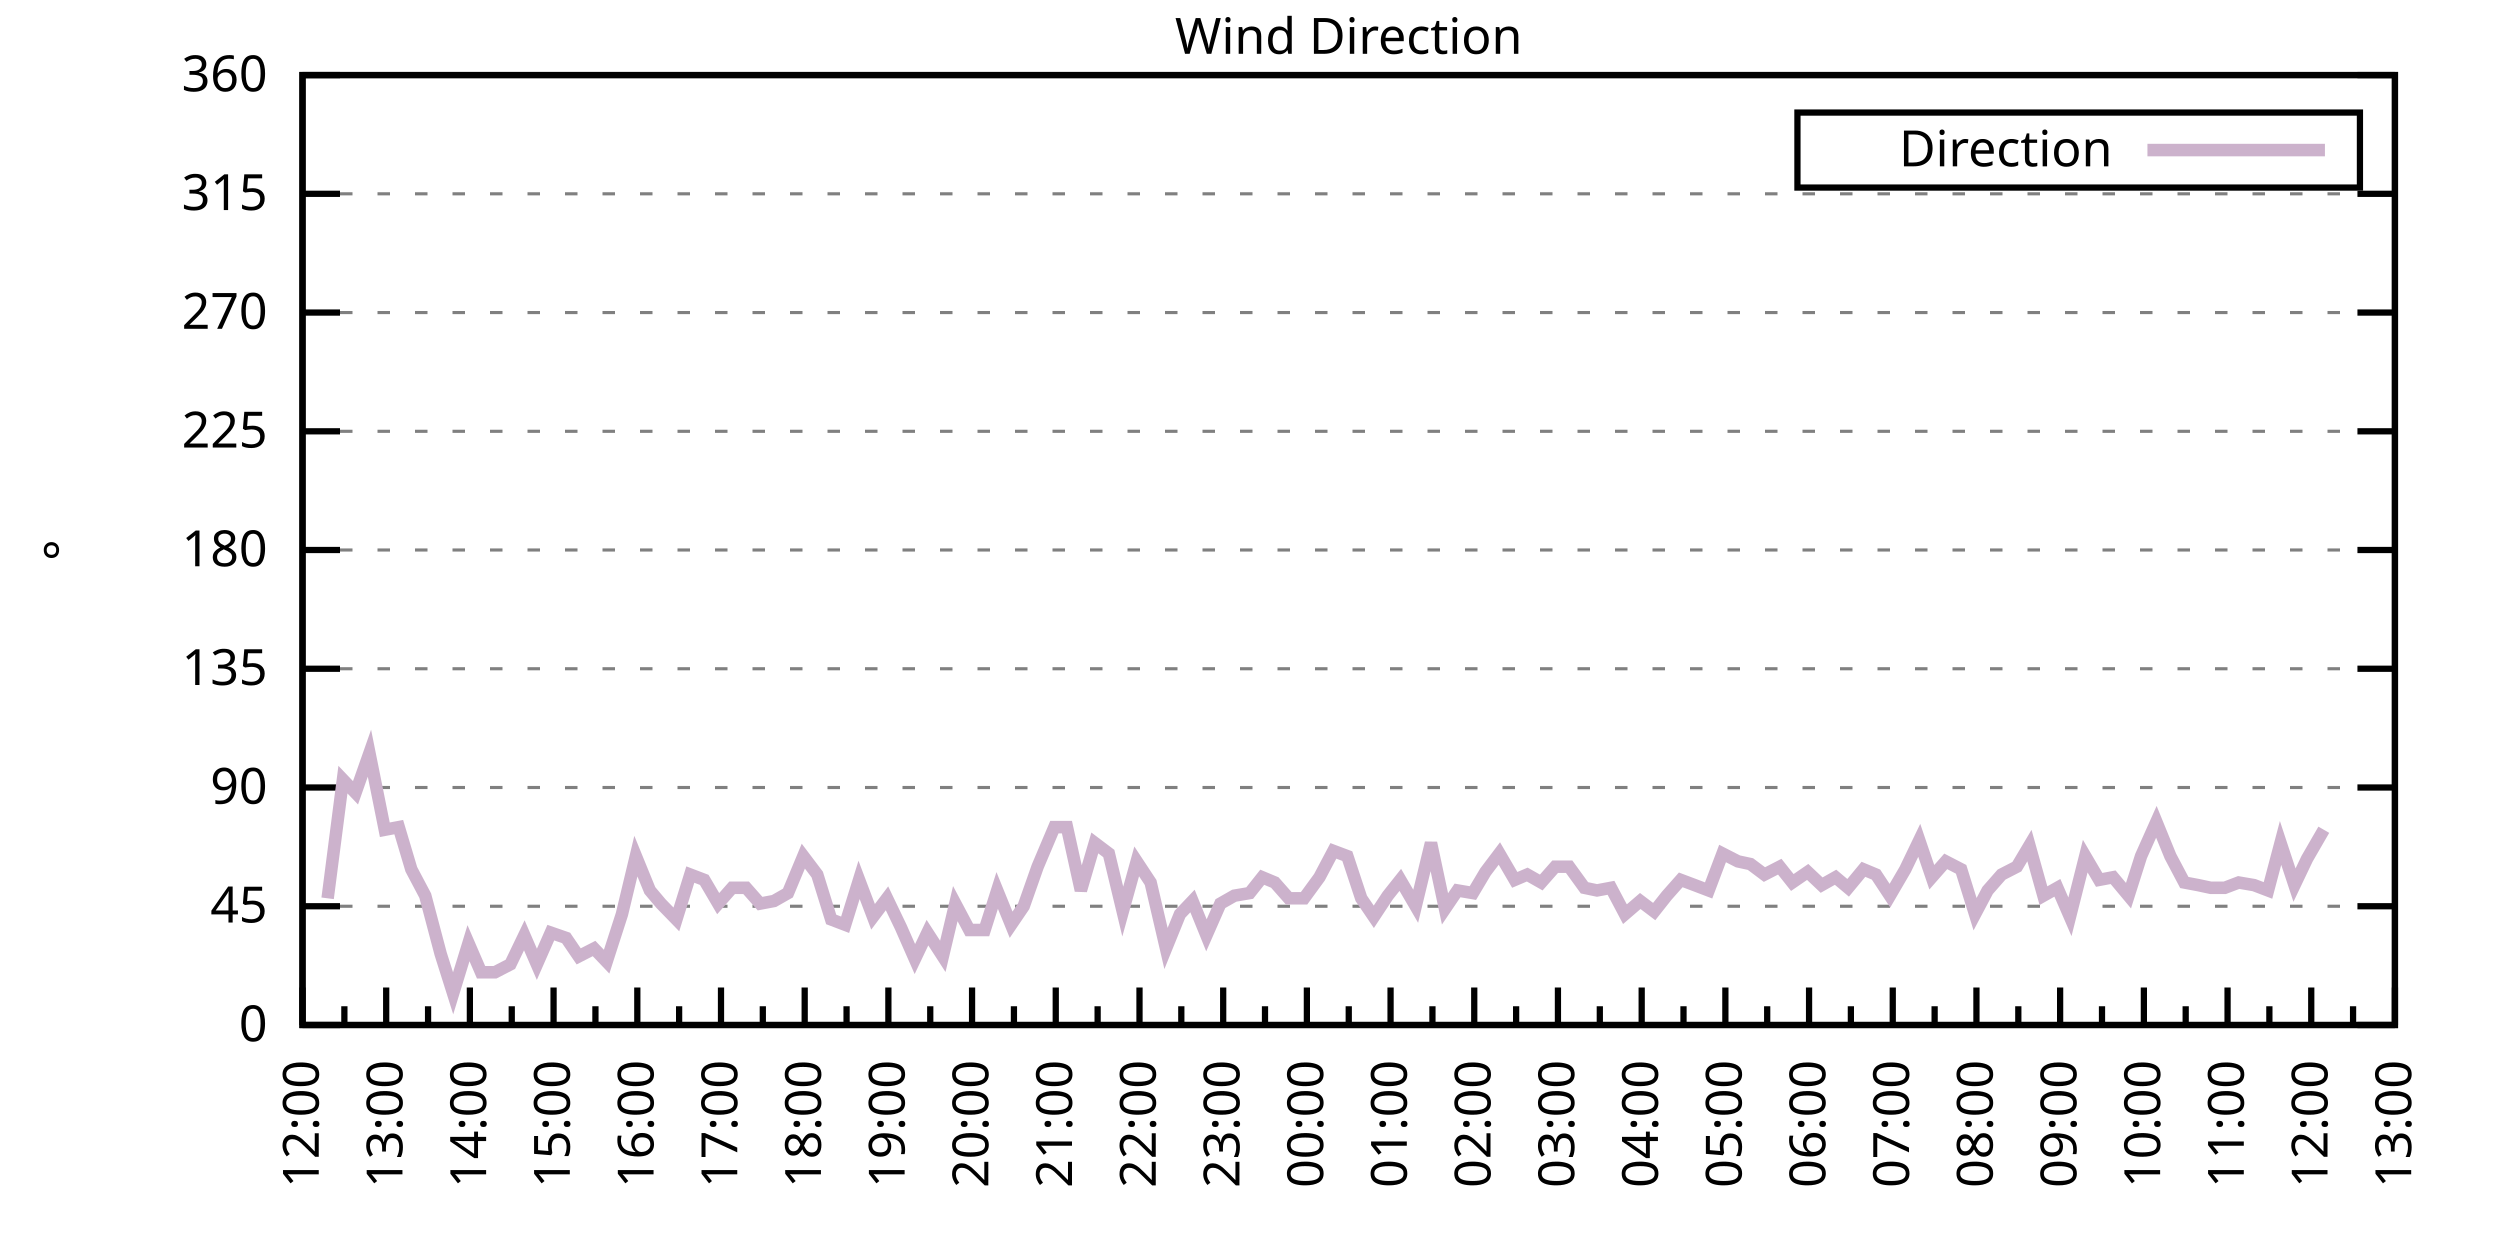
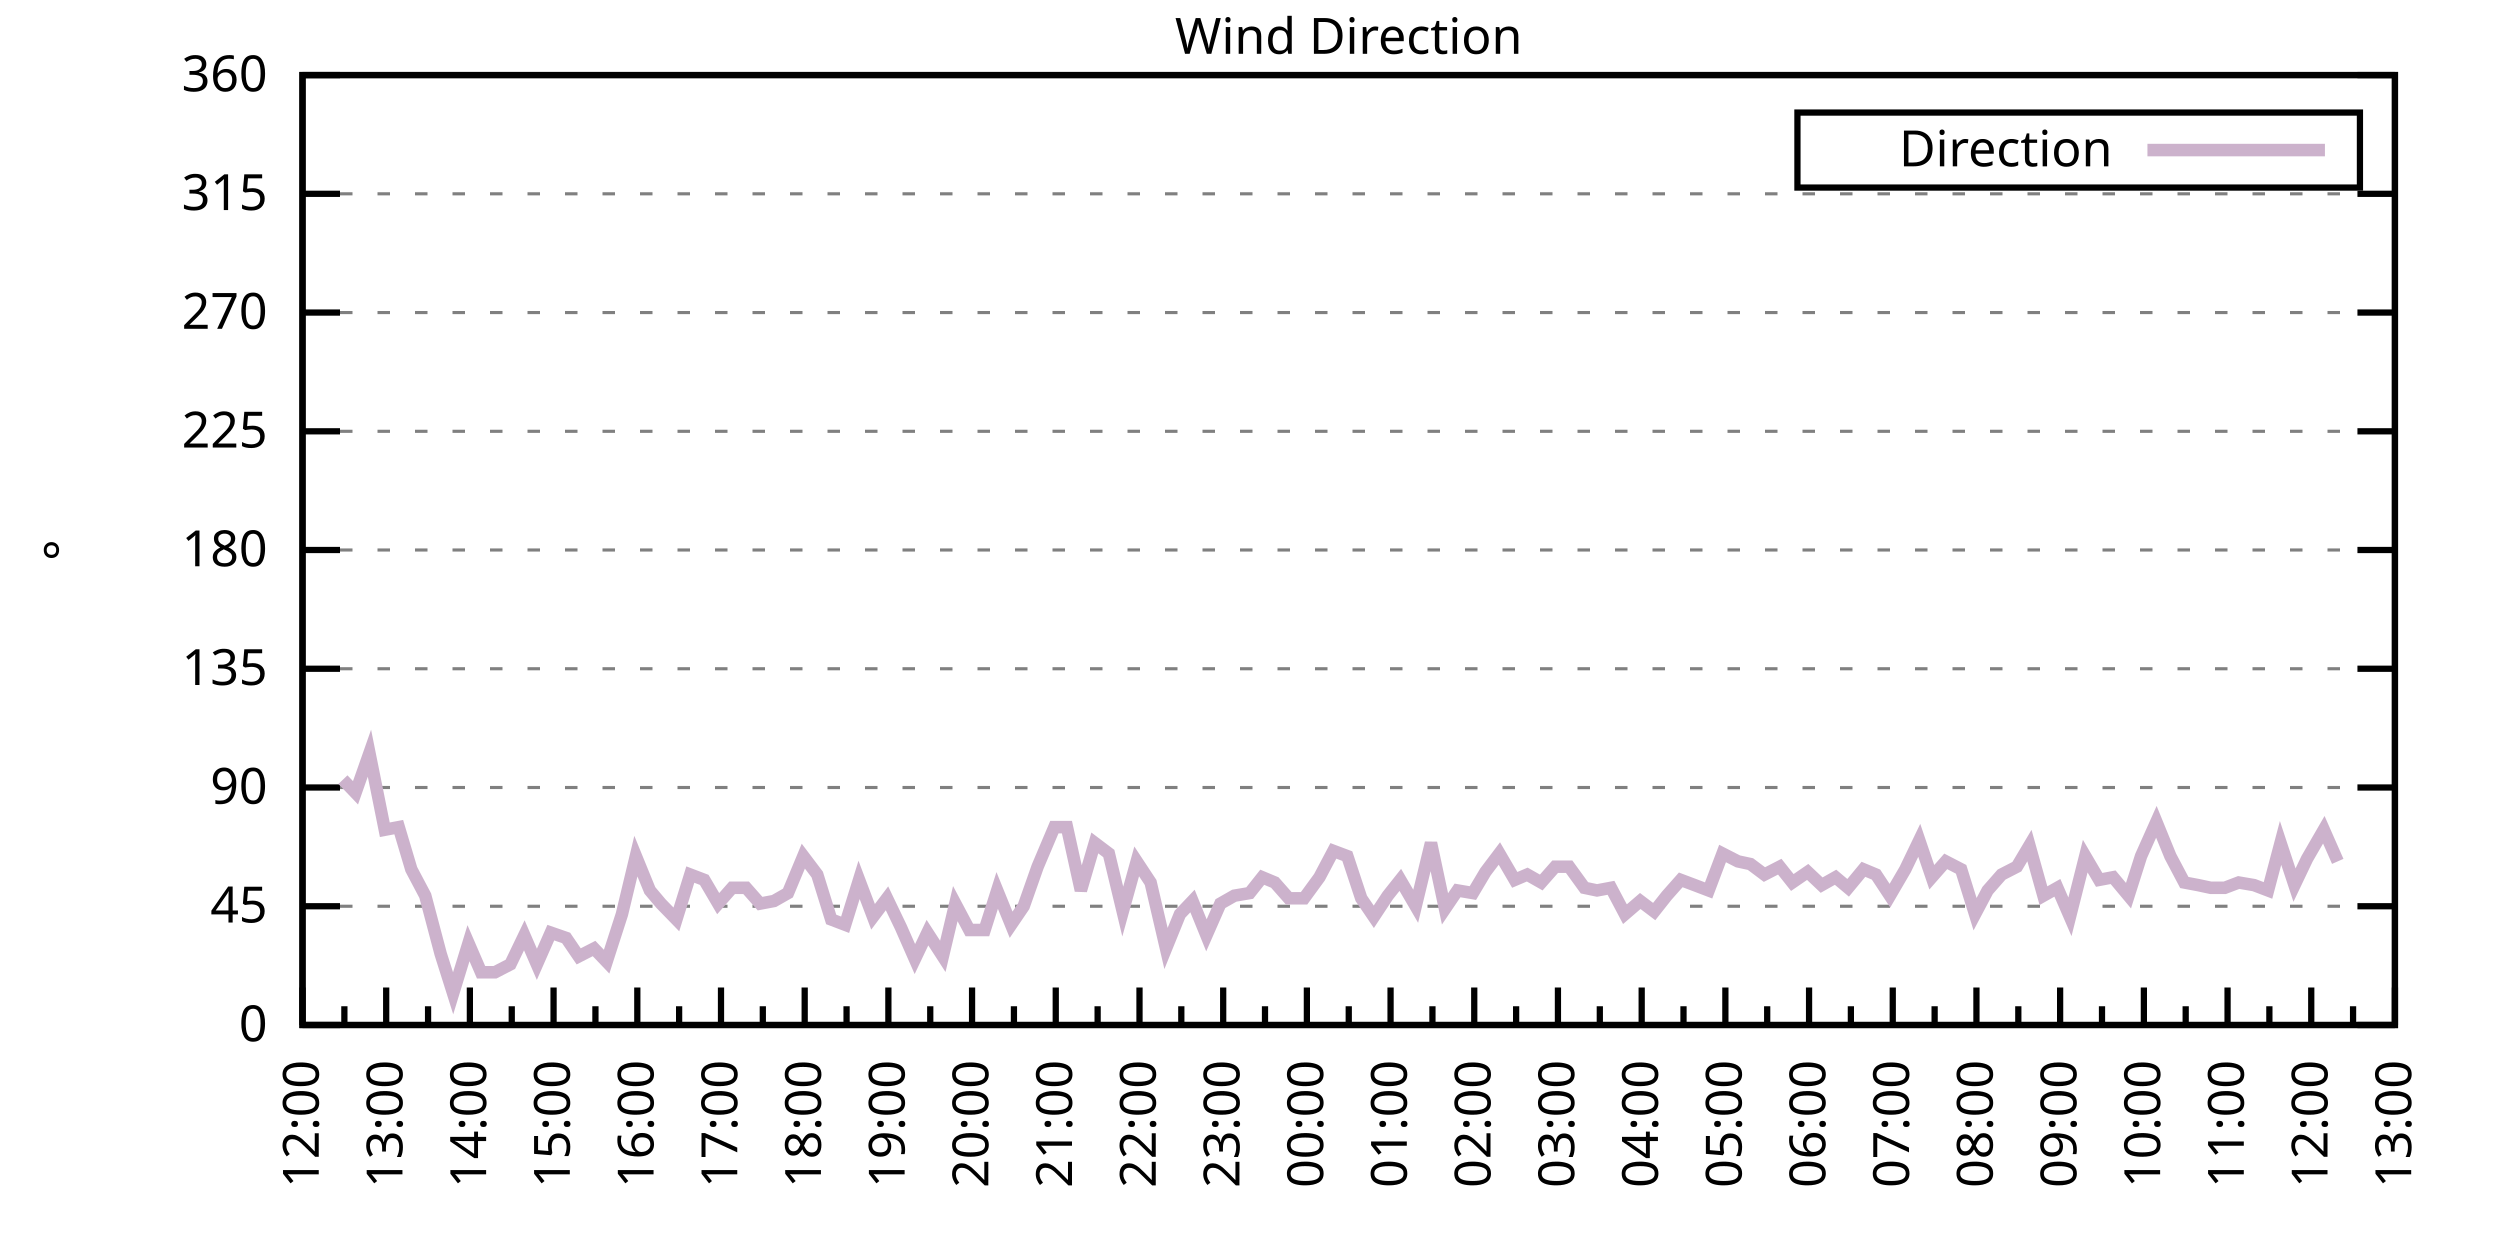
<svg xmlns="http://www.w3.org/2000/svg" xmlns:xlink="http://www.w3.org/1999/xlink" width="400" height="200" viewBox="0 0 400 200">
  <g id="gnuplot_canvas">
    <rect x="0" y="0" width="400" height="200" fill="none" />
    <defs>
      <circle id="gpDot" r="0.5" stroke-width="0.5" stroke="currentColor" />
      <path id="gpPt0" stroke-width="0.333" stroke="currentColor" d="M-1,0 h2 M0,-1 v2" />
      <path id="gpPt1" stroke-width="0.333" stroke="currentColor" d="M-1,-1 L1,1 M1,-1 L-1,1" />
      <path id="gpPt2" stroke-width="0.333" stroke="currentColor" d="M-1,0 L1,0 M0,-1 L0,1 M-1,-1 L1,1 M-1,1 L1,-1" />
      <rect id="gpPt3" stroke-width="0.333" stroke="currentColor" x="-1" y="-1" width="2" height="2" />
      <rect id="gpPt4" stroke-width="0.333" stroke="currentColor" fill="currentColor" x="-1" y="-1" width="2" height="2" />
      <circle id="gpPt5" stroke-width="0.333" stroke="currentColor" cx="0" cy="0" r="1" />
      <use xlink:href="#gpPt5" id="gpPt6" fill="currentColor" stroke="none" />
      <path id="gpPt7" stroke-width="0.333" stroke="currentColor" d="M0,-1.33 L-1.33,0.67 L1.33,0.67 z" />
      <use xlink:href="#gpPt7" id="gpPt8" fill="currentColor" stroke="none" />
      <use xlink:href="#gpPt7" id="gpPt9" stroke="currentColor" transform="rotate(180)" />
      <use xlink:href="#gpPt9" id="gpPt10" fill="currentColor" stroke="none" />
      <use xlink:href="#gpPt3" id="gpPt11" stroke="currentColor" transform="rotate(45)" />
      <use xlink:href="#gpPt11" id="gpPt12" fill="currentColor" stroke="none" />
      <path id="gpPt13" stroke-width="0.333" stroke="currentColor" d="M0,1.330 L1.265,0.411 L0.782,-1.067 L-0.782,-1.076 L-1.265,0.411 z" />
      <use xlink:href="#gpPt13" id="gpPt14" fill="currentColor" stroke="none" />
      <filter id="textbox" filterUnits="objectBoundingBox" x="0" y="0" height="1" width="1">
        <feFlood flood-color="white" flood-opacity="1" result="bgnd" />
        <feComposite in="SourceGraphic" in2="bgnd" operator="atop" />
      </filter>
      <filter id="greybox" filterUnits="objectBoundingBox" x="0" y="0" height="1" width="1">
        <feFlood flood-color="lightgrey" flood-opacity="1" result="grey" />
        <feComposite in="SourceGraphic" in2="grey" operator="atop" />
      </filter>
    </defs>
    <g fill="none" color="white" stroke="currentColor" stroke-width="1.00" stroke-linecap="butt" stroke-linejoin="miter">
</g>
    <g fill="none" color="black" stroke="currentColor" stroke-width="1.00" stroke-linecap="butt" stroke-linejoin="miter">
      <g stroke="none" shape-rendering="crispEdges">
        <polygon fill="rgb(255, 255, 255)" points="48.40,164.00 383.18,164.00 383.18,12.02 48.40,12.02 " />
      </g>
    </g>
    <g fill="none" color="black" stroke="currentColor" stroke-width="1.00" stroke-linecap="butt" stroke-linejoin="miter">
</g>
    <g fill="none" color="black" stroke="black" stroke-width="0.50" stroke-linecap="butt" stroke-linejoin="miter">
</g>
    <g fill="none" color="gray" stroke="currentColor" stroke-width="0.50" stroke-linecap="butt" stroke-linejoin="miter">
      <path stroke="gray" stroke-dasharray="2,4" class="gridline" d="M48.40,164.00 L383.19,164.00  " />
    </g>
    <g fill="none" color="gray" stroke="gray" stroke-width="1.00" stroke-linecap="butt" stroke-linejoin="miter">
</g>
    <g fill="none" color="black" stroke="currentColor" stroke-width="1.00" stroke-linecap="butt" stroke-linejoin="miter">
      <path stroke="black" d="M48.40,164.00 L54.40,164.00 M383.19,164.00 L377.19,164.00  " />
      <g transform="translate(42.80,166.60)" stroke="none" fill="black" font-family="Sans" font-size="8.00" text-anchor="end">
        <text>
          <tspan font-family="Sans"> 0</tspan>
        </text>
      </g>
    </g>
    <g fill="none" color="black" stroke="currentColor" stroke-width="1.00" stroke-linecap="butt" stroke-linejoin="miter">
</g>
    <g fill="none" color="black" stroke="black" stroke-width="0.50" stroke-linecap="butt" stroke-linejoin="miter">
</g>
    <g fill="none" color="gray" stroke="currentColor" stroke-width="0.50" stroke-linecap="butt" stroke-linejoin="miter">
      <path stroke="gray" stroke-dasharray="2,4" class="gridline" d="M48.40,145.00 L383.19,145.00  " />
    </g>
    <g fill="none" color="gray" stroke="gray" stroke-width="1.00" stroke-linecap="butt" stroke-linejoin="miter">
</g>
    <g fill="none" color="black" stroke="currentColor" stroke-width="1.00" stroke-linecap="butt" stroke-linejoin="miter">
      <path stroke="black" d="M48.40,145.00 L54.40,145.00 M383.19,145.00 L377.19,145.00  " />
      <g transform="translate(42.80,147.60)" stroke="none" fill="black" font-family="Sans" font-size="8.00" text-anchor="end">
        <text>
          <tspan font-family="Sans"> 45</tspan>
        </text>
      </g>
    </g>
    <g fill="none" color="black" stroke="currentColor" stroke-width="1.00" stroke-linecap="butt" stroke-linejoin="miter">
</g>
    <g fill="none" color="black" stroke="black" stroke-width="0.50" stroke-linecap="butt" stroke-linejoin="miter">
</g>
    <g fill="none" color="gray" stroke="currentColor" stroke-width="0.50" stroke-linecap="butt" stroke-linejoin="miter">
      <path stroke="gray" stroke-dasharray="2,4" class="gridline" d="M48.40,126.00 L383.19,126.00  " />
    </g>
    <g fill="none" color="gray" stroke="gray" stroke-width="1.00" stroke-linecap="butt" stroke-linejoin="miter">
</g>
    <g fill="none" color="black" stroke="currentColor" stroke-width="1.00" stroke-linecap="butt" stroke-linejoin="miter">
      <path stroke="black" d="M48.40,126.00 L54.40,126.00 M383.19,126.00 L377.19,126.00  " />
      <g transform="translate(42.80,128.60)" stroke="none" fill="black" font-family="Sans" font-size="8.00" text-anchor="end">
        <text>
          <tspan font-family="Sans"> 90</tspan>
        </text>
      </g>
    </g>
    <g fill="none" color="black" stroke="currentColor" stroke-width="1.00" stroke-linecap="butt" stroke-linejoin="miter">
</g>
    <g fill="none" color="black" stroke="black" stroke-width="0.50" stroke-linecap="butt" stroke-linejoin="miter">
</g>
    <g fill="none" color="gray" stroke="currentColor" stroke-width="0.50" stroke-linecap="butt" stroke-linejoin="miter">
      <path stroke="gray" stroke-dasharray="2,4" class="gridline" d="M48.40,107.00 L383.19,107.00  " />
    </g>
    <g fill="none" color="gray" stroke="gray" stroke-width="1.00" stroke-linecap="butt" stroke-linejoin="miter">
</g>
    <g fill="none" color="black" stroke="currentColor" stroke-width="1.00" stroke-linecap="butt" stroke-linejoin="miter">
      <path stroke="black" d="M48.40,107.00 L54.40,107.00 M383.19,107.00 L377.19,107.00  " />
      <g transform="translate(42.80,109.60)" stroke="none" fill="black" font-family="Sans" font-size="8.00" text-anchor="end">
        <text>
          <tspan font-family="Sans"> 135</tspan>
        </text>
      </g>
    </g>
    <g fill="none" color="black" stroke="currentColor" stroke-width="1.00" stroke-linecap="butt" stroke-linejoin="miter">
</g>
    <g fill="none" color="black" stroke="black" stroke-width="0.50" stroke-linecap="butt" stroke-linejoin="miter">
</g>
    <g fill="none" color="gray" stroke="currentColor" stroke-width="0.50" stroke-linecap="butt" stroke-linejoin="miter">
      <path stroke="gray" stroke-dasharray="2,4" class="gridline" d="M48.40,88.00 L383.19,88.00  " />
    </g>
    <g fill="none" color="gray" stroke="gray" stroke-width="1.00" stroke-linecap="butt" stroke-linejoin="miter">
</g>
    <g fill="none" color="black" stroke="currentColor" stroke-width="1.00" stroke-linecap="butt" stroke-linejoin="miter">
      <path stroke="black" d="M48.40,88.00 L54.40,88.00 M383.19,88.00 L377.19,88.00  " />
      <g transform="translate(42.80,90.60)" stroke="none" fill="black" font-family="Sans" font-size="8.00" text-anchor="end">
        <text>
          <tspan font-family="Sans"> 180</tspan>
        </text>
      </g>
    </g>
    <g fill="none" color="black" stroke="currentColor" stroke-width="1.00" stroke-linecap="butt" stroke-linejoin="miter">
</g>
    <g fill="none" color="black" stroke="black" stroke-width="0.50" stroke-linecap="butt" stroke-linejoin="miter">
</g>
    <g fill="none" color="gray" stroke="currentColor" stroke-width="0.50" stroke-linecap="butt" stroke-linejoin="miter">
      <path stroke="gray" stroke-dasharray="2,4" class="gridline" d="M48.40,69.01 L383.19,69.01  " />
    </g>
    <g fill="none" color="gray" stroke="gray" stroke-width="1.00" stroke-linecap="butt" stroke-linejoin="miter">
</g>
    <g fill="none" color="black" stroke="currentColor" stroke-width="1.00" stroke-linecap="butt" stroke-linejoin="miter">
      <path stroke="black" d="M48.40,69.01 L54.40,69.01 M383.19,69.01 L377.19,69.01  " />
      <g transform="translate(42.80,71.61)" stroke="none" fill="black" font-family="Sans" font-size="8.00" text-anchor="end">
        <text>
          <tspan font-family="Sans"> 225</tspan>
        </text>
      </g>
    </g>
    <g fill="none" color="black" stroke="currentColor" stroke-width="1.00" stroke-linecap="butt" stroke-linejoin="miter">
</g>
    <g fill="none" color="black" stroke="black" stroke-width="0.50" stroke-linecap="butt" stroke-linejoin="miter">
</g>
    <g fill="none" color="gray" stroke="currentColor" stroke-width="0.50" stroke-linecap="butt" stroke-linejoin="miter">
      <path stroke="gray" stroke-dasharray="2,4" class="gridline" d="M48.40,50.01 L383.19,50.01  " />
    </g>
    <g fill="none" color="gray" stroke="gray" stroke-width="1.00" stroke-linecap="butt" stroke-linejoin="miter">
</g>
    <g fill="none" color="black" stroke="currentColor" stroke-width="1.00" stroke-linecap="butt" stroke-linejoin="miter">
      <path stroke="black" d="M48.40,50.01 L54.40,50.01 M383.19,50.01 L377.19,50.01  " />
      <g transform="translate(42.80,52.61)" stroke="none" fill="black" font-family="Sans" font-size="8.00" text-anchor="end">
        <text>
          <tspan font-family="Sans"> 270</tspan>
        </text>
      </g>
    </g>
    <g fill="none" color="black" stroke="currentColor" stroke-width="1.00" stroke-linecap="butt" stroke-linejoin="miter">
</g>
    <g fill="none" color="black" stroke="black" stroke-width="0.50" stroke-linecap="butt" stroke-linejoin="miter">
</g>
    <g fill="none" color="gray" stroke="currentColor" stroke-width="0.50" stroke-linecap="butt" stroke-linejoin="miter">
      <path stroke="gray" stroke-dasharray="2,4" class="gridline" d="M48.40,31.01 L383.19,31.01  " />
    </g>
    <g fill="none" color="gray" stroke="gray" stroke-width="1.00" stroke-linecap="butt" stroke-linejoin="miter">
</g>
    <g fill="none" color="black" stroke="currentColor" stroke-width="1.00" stroke-linecap="butt" stroke-linejoin="miter">
      <path stroke="black" d="M48.40,31.01 L54.40,31.01 M383.19,31.01 L377.19,31.01  " />
      <g transform="translate(42.80,33.61)" stroke="none" fill="black" font-family="Sans" font-size="8.00" text-anchor="end">
        <text>
          <tspan font-family="Sans"> 315</tspan>
        </text>
      </g>
    </g>
    <g fill="none" color="black" stroke="currentColor" stroke-width="1.00" stroke-linecap="butt" stroke-linejoin="miter">
</g>
    <g fill="none" color="black" stroke="black" stroke-width="0.50" stroke-linecap="butt" stroke-linejoin="miter">
</g>
    <g fill="none" color="gray" stroke="currentColor" stroke-width="0.50" stroke-linecap="butt" stroke-linejoin="miter">
      <path stroke="gray" stroke-dasharray="2,4" class="gridline" d="M48.40,12.01 L383.19,12.01  " />
    </g>
    <g fill="none" color="gray" stroke="gray" stroke-width="1.00" stroke-linecap="butt" stroke-linejoin="miter">
</g>
    <g fill="none" color="black" stroke="currentColor" stroke-width="1.00" stroke-linecap="butt" stroke-linejoin="miter">
      <path stroke="black" d="M48.40,12.01 L54.40,12.01 M383.19,12.01 L377.19,12.01  " />
      <g transform="translate(42.80,14.61)" stroke="none" fill="black" font-family="Sans" font-size="8.00" text-anchor="end">
        <text>
          <tspan font-family="Sans"> 360</tspan>
        </text>
      </g>
    </g>
    <g fill="none" color="black" stroke="currentColor" stroke-width="1.00" stroke-linecap="butt" stroke-linejoin="miter">
      <path stroke="black" d="M48.40,164.00 L48.40,158.00  " />
      <g transform="translate(51.00,169.60) rotate(270)" stroke="none" fill="black" font-family="Sans" font-size="8.00" text-anchor="end">
        <text>
          <tspan font-family="Sans">12:00</tspan>
        </text>
      </g>
    </g>
    <g fill="none" color="black" stroke="currentColor" stroke-width="1.00" stroke-linecap="butt" stroke-linejoin="miter">
      <path stroke="black" d="M55.10,164.00 L55.10,161.00 M61.79,164.00 L61.79,158.00  " />
      <g transform="translate(64.39,169.60) rotate(270)" stroke="none" fill="black" font-family="Sans" font-size="8.00" text-anchor="end">
        <text>
          <tspan font-family="Sans">13:00</tspan>
        </text>
      </g>
    </g>
    <g fill="none" color="black" stroke="currentColor" stroke-width="1.00" stroke-linecap="butt" stroke-linejoin="miter">
      <path stroke="black" d="M68.49,164.00 L68.49,161.00 M75.18,164.00 L75.18,158.00  " />
      <g transform="translate(77.78,169.60) rotate(270)" stroke="none" fill="black" font-family="Sans" font-size="8.00" text-anchor="end">
        <text>
          <tspan font-family="Sans">14:00</tspan>
        </text>
      </g>
    </g>
    <g fill="none" color="black" stroke="currentColor" stroke-width="1.00" stroke-linecap="butt" stroke-linejoin="miter">
      <path stroke="black" d="M81.88,164.00 L81.88,161.00 M88.57,164.00 L88.57,158.00  " />
      <g transform="translate(91.17,169.60) rotate(270)" stroke="none" fill="black" font-family="Sans" font-size="8.00" text-anchor="end">
        <text>
          <tspan font-family="Sans">15:00</tspan>
        </text>
      </g>
    </g>
    <g fill="none" color="black" stroke="currentColor" stroke-width="1.00" stroke-linecap="butt" stroke-linejoin="miter">
      <path stroke="black" d="M95.27,164.00 L95.27,161.00 M101.97,164.00 L101.97,158.00  " />
      <g transform="translate(104.57,169.60) rotate(270)" stroke="none" fill="black" font-family="Sans" font-size="8.00" text-anchor="end">
        <text>
          <tspan font-family="Sans">16:00</tspan>
        </text>
      </g>
    </g>
    <g fill="none" color="black" stroke="currentColor" stroke-width="1.00" stroke-linecap="butt" stroke-linejoin="miter">
      <path stroke="black" d="M108.66,164.00 L108.66,161.00 M115.36,164.00 L115.36,158.00  " />
      <g transform="translate(117.96,169.60) rotate(270)" stroke="none" fill="black" font-family="Sans" font-size="8.00" text-anchor="end">
        <text>
          <tspan font-family="Sans">17:00</tspan>
        </text>
      </g>
    </g>
    <g fill="none" color="black" stroke="currentColor" stroke-width="1.00" stroke-linecap="butt" stroke-linejoin="miter">
      <path stroke="black" d="M122.05,164.00 L122.05,161.00 M128.75,164.00 L128.75,158.00  " />
      <g transform="translate(131.35,169.60) rotate(270)" stroke="none" fill="black" font-family="Sans" font-size="8.00" text-anchor="end">
        <text>
          <tspan font-family="Sans">18:00</tspan>
        </text>
      </g>
    </g>
    <g fill="none" color="black" stroke="currentColor" stroke-width="1.00" stroke-linecap="butt" stroke-linejoin="miter">
      <path stroke="black" d="M135.45,164.00 L135.45,161.00 M142.14,164.00 L142.14,158.00  " />
      <g transform="translate(144.74,169.60) rotate(270)" stroke="none" fill="black" font-family="Sans" font-size="8.00" text-anchor="end">
        <text>
          <tspan font-family="Sans">19:00</tspan>
        </text>
      </g>
    </g>
    <g fill="none" color="black" stroke="currentColor" stroke-width="1.00" stroke-linecap="butt" stroke-linejoin="miter">
      <path stroke="black" d="M148.84,164.00 L148.84,161.00 M155.53,164.00 L155.53,158.00  " />
      <g transform="translate(158.13,169.60) rotate(270)" stroke="none" fill="black" font-family="Sans" font-size="8.00" text-anchor="end">
        <text>
          <tspan font-family="Sans">20:00</tspan>
        </text>
      </g>
    </g>
    <g fill="none" color="black" stroke="currentColor" stroke-width="1.00" stroke-linecap="butt" stroke-linejoin="miter">
      <path stroke="black" d="M162.23,164.00 L162.23,161.00 M168.92,164.00 L168.92,158.00  " />
      <g transform="translate(171.52,169.60) rotate(270)" stroke="none" fill="black" font-family="Sans" font-size="8.00" text-anchor="end">
        <text>
          <tspan font-family="Sans">21:00</tspan>
        </text>
      </g>
    </g>
    <g fill="none" color="black" stroke="currentColor" stroke-width="1.00" stroke-linecap="butt" stroke-linejoin="miter">
      <path stroke="black" d="M175.62,164.00 L175.62,161.00 M182.32,164.00 L182.32,158.00  " />
      <g transform="translate(184.92,169.60) rotate(270)" stroke="none" fill="black" font-family="Sans" font-size="8.00" text-anchor="end">
        <text>
          <tspan font-family="Sans">22:00</tspan>
        </text>
      </g>
    </g>
    <g fill="none" color="black" stroke="currentColor" stroke-width="1.00" stroke-linecap="butt" stroke-linejoin="miter">
      <path stroke="black" d="M189.01,164.00 L189.01,161.00 M195.71,164.00 L195.71,158.00  " />
      <g transform="translate(198.31,169.60) rotate(270)" stroke="none" fill="black" font-family="Sans" font-size="8.00" text-anchor="end">
        <text>
          <tspan font-family="Sans">23:00</tspan>
        </text>
      </g>
    </g>
    <g fill="none" color="black" stroke="currentColor" stroke-width="1.00" stroke-linecap="butt" stroke-linejoin="miter">
      <path stroke="black" d="M202.40,164.00 L202.40,161.00 M209.10,164.00 L209.10,158.00  " />
      <g transform="translate(211.70,169.60) rotate(270)" stroke="none" fill="black" font-family="Sans" font-size="8.00" text-anchor="end">
        <text>
          <tspan font-family="Sans">00:00</tspan>
        </text>
      </g>
    </g>
    <g fill="none" color="black" stroke="currentColor" stroke-width="1.00" stroke-linecap="butt" stroke-linejoin="miter">
      <path stroke="black" d="M215.80,164.00 L215.80,161.00 M222.49,164.00 L222.49,158.00  " />
      <g transform="translate(225.09,169.60) rotate(270)" stroke="none" fill="black" font-family="Sans" font-size="8.00" text-anchor="end">
        <text>
          <tspan font-family="Sans">01:00</tspan>
        </text>
      </g>
    </g>
    <g fill="none" color="black" stroke="currentColor" stroke-width="1.00" stroke-linecap="butt" stroke-linejoin="miter">
      <path stroke="black" d="M229.19,164.00 L229.19,161.00 M235.88,164.00 L235.88,158.00  " />
      <g transform="translate(238.48,169.60) rotate(270)" stroke="none" fill="black" font-family="Sans" font-size="8.00" text-anchor="end">
        <text>
          <tspan font-family="Sans">02:00</tspan>
        </text>
      </g>
    </g>
    <g fill="none" color="black" stroke="currentColor" stroke-width="1.00" stroke-linecap="butt" stroke-linejoin="miter">
      <path stroke="black" d="M242.58,164.00 L242.58,161.00 M249.27,164.00 L249.27,158.00  " />
      <g transform="translate(251.87,169.60) rotate(270)" stroke="none" fill="black" font-family="Sans" font-size="8.00" text-anchor="end">
        <text>
          <tspan font-family="Sans">03:00</tspan>
        </text>
      </g>
    </g>
    <g fill="none" color="black" stroke="currentColor" stroke-width="1.00" stroke-linecap="butt" stroke-linejoin="miter">
      <path stroke="black" d="M255.97,164.00 L255.97,161.00 M262.67,164.00 L262.67,158.00  " />
      <g transform="translate(265.27,169.60) rotate(270)" stroke="none" fill="black" font-family="Sans" font-size="8.00" text-anchor="end">
        <text>
          <tspan font-family="Sans">04:00</tspan>
        </text>
      </g>
    </g>
    <g fill="none" color="black" stroke="currentColor" stroke-width="1.00" stroke-linecap="butt" stroke-linejoin="miter">
      <path stroke="black" d="M269.36,164.00 L269.36,161.00 M276.06,164.00 L276.06,158.00  " />
      <g transform="translate(278.66,169.60) rotate(270)" stroke="none" fill="black" font-family="Sans" font-size="8.00" text-anchor="end">
        <text>
          <tspan font-family="Sans">05:00</tspan>
        </text>
      </g>
    </g>
    <g fill="none" color="black" stroke="currentColor" stroke-width="1.00" stroke-linecap="butt" stroke-linejoin="miter">
      <path stroke="black" d="M282.75,164.00 L282.75,161.00 M289.45,164.00 L289.45,158.00  " />
      <g transform="translate(292.05,169.60) rotate(270)" stroke="none" fill="black" font-family="Sans" font-size="8.00" text-anchor="end">
        <text>
          <tspan font-family="Sans">06:00</tspan>
        </text>
      </g>
    </g>
    <g fill="none" color="black" stroke="currentColor" stroke-width="1.00" stroke-linecap="butt" stroke-linejoin="miter">
      <path stroke="black" d="M296.14,164.00 L296.14,161.00 M302.84,164.00 L302.84,158.00  " />
      <g transform="translate(305.44,169.60) rotate(270)" stroke="none" fill="black" font-family="Sans" font-size="8.00" text-anchor="end">
        <text>
          <tspan font-family="Sans">07:00</tspan>
        </text>
      </g>
    </g>
    <g fill="none" color="black" stroke="currentColor" stroke-width="1.00" stroke-linecap="butt" stroke-linejoin="miter">
      <path stroke="black" d="M309.54,164.00 L309.54,161.00 M316.23,164.00 L316.23,158.00  " />
      <g transform="translate(318.83,169.60) rotate(270)" stroke="none" fill="black" font-family="Sans" font-size="8.00" text-anchor="end">
        <text>
          <tspan font-family="Sans">08:00</tspan>
        </text>
      </g>
    </g>
    <g fill="none" color="black" stroke="currentColor" stroke-width="1.00" stroke-linecap="butt" stroke-linejoin="miter">
      <path stroke="black" d="M322.93,164.00 L322.93,161.00 M329.62,164.00 L329.62,158.00  " />
      <g transform="translate(332.22,169.60) rotate(270)" stroke="none" fill="black" font-family="Sans" font-size="8.00" text-anchor="end">
        <text>
          <tspan font-family="Sans">09:00</tspan>
        </text>
      </g>
    </g>
    <g fill="none" color="black" stroke="currentColor" stroke-width="1.00" stroke-linecap="butt" stroke-linejoin="miter">
      <path stroke="black" d="M336.32,164.00 L336.32,161.00 M343.02,164.00 L343.02,158.00  " />
      <g transform="translate(345.62,169.60) rotate(270)" stroke="none" fill="black" font-family="Sans" font-size="8.00" text-anchor="end">
        <text>
          <tspan font-family="Sans">10:00</tspan>
        </text>
      </g>
    </g>
    <g fill="none" color="black" stroke="currentColor" stroke-width="1.00" stroke-linecap="butt" stroke-linejoin="miter">
      <path stroke="black" d="M349.71,164.00 L349.71,161.00 M356.41,164.00 L356.41,158.00  " />
      <g transform="translate(359.01,169.60) rotate(270)" stroke="none" fill="black" font-family="Sans" font-size="8.00" text-anchor="end">
        <text>
          <tspan font-family="Sans">11:00</tspan>
        </text>
      </g>
    </g>
    <g fill="none" color="black" stroke="currentColor" stroke-width="1.00" stroke-linecap="butt" stroke-linejoin="miter">
      <path stroke="black" d="M363.10,164.00 L363.10,161.00 M369.80,164.00 L369.80,158.00  " />
      <g transform="translate(372.40,169.60) rotate(270)" stroke="none" fill="black" font-family="Sans" font-size="8.00" text-anchor="end">
        <text>
          <tspan font-family="Sans">12:00</tspan>
        </text>
      </g>
    </g>
    <g fill="none" color="black" stroke="currentColor" stroke-width="1.00" stroke-linecap="butt" stroke-linejoin="miter">
      <path stroke="black" d="M376.49,164.00 L376.49,161.00 M383.19,164.00 L383.19,158.00  " />
      <g transform="translate(385.79,169.60) rotate(270)" stroke="none" fill="black" font-family="Sans" font-size="8.00" text-anchor="end">
        <text>
          <tspan font-family="Sans">13:00</tspan>
        </text>
      </g>
    </g>
    <g fill="none" color="black" stroke="currentColor" stroke-width="1.00" stroke-linecap="butt" stroke-linejoin="miter">
</g>
    <g fill="none" color="black" stroke="currentColor" stroke-width="1.00" stroke-linecap="butt" stroke-linejoin="miter">
      <path stroke="black" d="M48.40,12.01 L48.40,164.00 L383.19,164.00 L383.19,12.01 L48.40,12.01 Z  " />
    </g>
    <g fill="none" color="black" stroke="currentColor" stroke-width="1.00" stroke-linecap="butt" stroke-linejoin="miter">
      <g transform="translate(12.80,88.01) rotate(270)" stroke="none" fill="black" font-family="Sans" font-size="8.00" text-anchor="middle">
        <text>
          <tspan font-family="Sans">°</tspan>
        </text>
      </g>
    </g>
    <g fill="none" color="black" stroke="currentColor" stroke-width="1.00" stroke-linecap="butt" stroke-linejoin="miter">
</g>
    <g fill="none" color="black" stroke="currentColor" stroke-width="1.00" stroke-linecap="butt" stroke-linejoin="miter">
      <path stroke="black" d="M287.59,30.01 L287.59,18.01 L377.59,18.01 L377.59,30.01 L287.59,30.01 Z  " />
    </g>
    <g id="Wind_direction_plot_1">
      <g fill="none" color="white" stroke="black" stroke-width="2.00" stroke-linecap="butt" stroke-linejoin="miter">
</g>
      <g fill="none" color="black" stroke="currentColor" stroke-width="2.00" stroke-linecap="butt" stroke-linejoin="miter">
        <g transform="translate(337.99,26.61)" stroke="none" fill="black" font-family="Sans" font-size="8.00" text-anchor="end">
          <text>
            <tspan font-family="Sans">Direction</tspan>
          </text>
        </g>
      </g>
      <g fill="none" color="black" stroke="currentColor" stroke-width="2.00" stroke-linecap="butt" stroke-linejoin="miter">
-         <path stroke="rgb(204, 178, 204)" d="M343.59,24.01 L371.99,24.01 M52.42,143.73 L54.87,124.74 L56.88,126.85 L59.11,120.51 L61.57,132.76 L63.80,132.34   L65.81,139.09 L68.04,143.31 L70.50,152.60 L72.50,158.93 L74.96,150.91 L76.97,155.56 L79.20,155.56 L81.66,154.29   L83.89,149.65 L85.90,154.29 L88.13,149.22 L90.58,150.07 L92.59,153.02 L95.05,151.76 L97.06,153.87 L99.51,146.27   L101.74,136.98 L103.98,142.47 L105.76,144.58 L108.22,147.11 L110.45,139.93 L112.68,140.78 L114.91,144.58 L117.14,142.05   L119.38,142.05 L121.61,144.58 L123.84,144.16 L126.07,142.89 L128.53,136.98 L130.76,139.93 L132.99,147.11 L135.22,147.96   L137.45,140.78 L139.69,146.69 L141.92,143.73 L144.15,148.38 L146.38,153.45 L148.39,149.22 L150.85,153.02 L152.85,144.58   L155.09,148.80 L157.54,148.80 L159.55,142.47 L161.78,147.96 L163.79,145.00 L166.02,138.67 L168.70,132.34 L170.71,132.34   L172.94,142.47 L175.17,134.87 L177.41,136.56 L179.64,145.85 L181.87,137.82 L184.10,141.20 L186.56,151.76 L188.79,146.27   L190.80,144.16 L193.03,149.65 L195.26,144.58 L197.49,143.31 L199.95,142.89 L201.96,140.36 L203.97,141.20 L206.20,143.73   L208.65,143.73 L211.11,140.36 L213.34,136.14 L215.57,136.98 L217.80,143.73 L219.81,146.69 L222.04,143.31 L224.05,140.78   L226.51,145.00 L228.96,134.87 L231.20,145.42 L233.20,142.47 L235.66,142.89 L237.67,139.51 L239.90,136.56 L242.36,140.78   L244.36,139.93 L246.60,141.20 L248.83,138.67 L251.06,138.67 L253.51,142.05 L255.52,142.47 L257.76,142.05 L259.99,146.27   L262.44,144.16 L264.67,145.85 L266.68,143.31 L268.92,140.78 L271.15,141.62 L273.38,142.47 L275.61,136.56 L278.07,137.82   L280.07,138.25 L282.31,139.93 L284.76,138.67 L286.77,141.20 L289.23,139.51 L291.46,141.62 L293.69,140.36 L295.70,142.05   L298.15,139.09 L300.16,139.93 L302.39,143.31 L304.85,139.09 L307.08,134.45 L309.09,140.36 L311.32,137.82 L313.78,139.09   L316.01,146.27 L318.02,142.47 L320.25,139.93 L322.70,138.67 L324.71,135.29 L326.95,143.31 L329.18,142.05 L331.19,146.69   L333.64,136.98 L335.87,140.78 L338.10,140.36 L340.56,143.31 L342.57,136.98 L345.02,131.49 L347.26,136.98 L349.49,141.20   L351.72,141.62 L353.73,142.05 L355.96,142.05 L358.19,141.20 L360.65,141.62 L362.88,142.47 L364.89,134.87 L367.12,141.62   L369.13,137.40 L371.81,132.76  " />
+         <path stroke="rgb(204, 178, 204)" d="M343.59,24.01 L371.99,24.01 M54.87,124.74 L56.88,126.85 L59.11,120.51 L61.57,132.76 L63.80,132.34 L65.81,139.09   L68.04,143.31 L70.50,152.60 L72.50,158.93 L74.96,150.91 L76.97,155.56 L79.20,155.56 L81.66,154.29 L83.89,149.65   L85.90,154.29 L88.13,149.22 L90.58,150.07 L92.59,153.02 L95.05,151.76 L97.06,153.87 L99.51,146.27 L101.74,136.98   L103.98,142.47 L105.76,144.58 L108.22,147.11 L110.45,139.93 L112.68,140.78 L114.91,144.58 L117.14,142.05 L119.38,142.05   L121.61,144.58 L123.84,144.16 L126.07,142.89 L128.53,136.98 L130.76,139.93 L132.99,147.11 L135.22,147.96 L137.45,140.78   L139.69,146.69 L141.92,143.73 L144.15,148.38 L146.38,153.45 L148.39,149.22 L150.85,153.02 L152.85,144.58 L155.09,148.80   L157.54,148.80 L159.55,142.47 L161.78,147.96 L163.79,145.00 L166.02,138.67 L168.70,132.34 L170.71,132.34 L172.94,142.47   L175.17,134.87 L177.41,136.56 L179.64,145.85 L181.87,137.82 L184.10,141.20 L186.56,151.76 L188.79,146.27 L190.80,144.16   L193.03,149.65 L195.26,144.58 L197.49,143.31 L199.95,142.89 L201.96,140.36 L203.97,141.20 L206.20,143.73 L208.65,143.73   L211.11,140.36 L213.34,136.14 L215.57,136.98 L217.80,143.73 L219.81,146.69 L222.04,143.31 L224.05,140.78 L226.51,145.00   L228.96,134.87 L231.20,145.42 L233.20,142.47 L235.66,142.89 L237.67,139.51 L239.90,136.56 L242.36,140.78 L244.36,139.93   L246.60,141.20 L248.83,138.67 L251.06,138.67 L253.51,142.05 L255.52,142.47 L257.76,142.05 L259.99,146.27 L262.44,144.16   L264.67,145.85 L266.68,143.31 L268.92,140.78 L271.15,141.62 L273.38,142.47 L275.61,136.56 L278.07,137.82 L280.07,138.25   L282.31,139.93 L284.76,138.67 L286.77,141.20 L289.23,139.51 L291.46,141.62 L293.69,140.36 L295.70,142.05 L298.15,139.09   L300.16,139.93 L302.39,143.31 L304.85,139.09 L307.08,134.45 L309.09,140.36 L311.32,137.82 L313.78,139.09 L316.01,146.27   L318.02,142.47 L320.25,139.93 L322.70,138.67 L324.71,135.29 L326.95,143.31 L329.18,142.05 L331.19,146.69 L333.64,136.98   L335.87,140.78 L338.10,140.36 L340.56,143.31 L342.57,136.98 L345.02,131.49 L347.26,136.98 L349.49,141.20 L351.72,141.62   L353.73,142.05 L355.96,142.05 L358.19,141.20 L360.65,141.62 L362.88,142.47 L364.89,134.87 L367.12,141.62 L369.13,137.40   L371.81,132.76 L374.04,137.82  " />
      </g>
    </g>
    <g fill="none" color="black" stroke="currentColor" stroke-width="2.00" stroke-linecap="butt" stroke-linejoin="miter">
</g>
    <g fill="none" color="black" stroke="black" stroke-width="1.00" stroke-linecap="butt" stroke-linejoin="miter">
</g>
    <g fill="none" color="black" stroke="currentColor" stroke-width="1.00" stroke-linecap="butt" stroke-linejoin="miter">
      <path stroke="black" d="M48.40,12.01 L48.40,164.00 L383.19,164.00 L383.19,12.01 L48.40,12.01 Z  " />
    </g>
    <g fill="none" color="black" stroke="currentColor" stroke-width="1.00" stroke-linecap="butt" stroke-linejoin="miter">
      <g transform="translate(215.79,8.61)" stroke="none" fill="black" font-family="Sans" font-size="8.00" text-anchor="middle">
        <text>
          <tspan font-family="Sans">Wind Direction</tspan>
        </text>
      </g>
    </g>
    <g fill="none" color="black" stroke="currentColor" stroke-width="1.00" stroke-linecap="butt" stroke-linejoin="miter">
</g>
  </g>
</svg>
